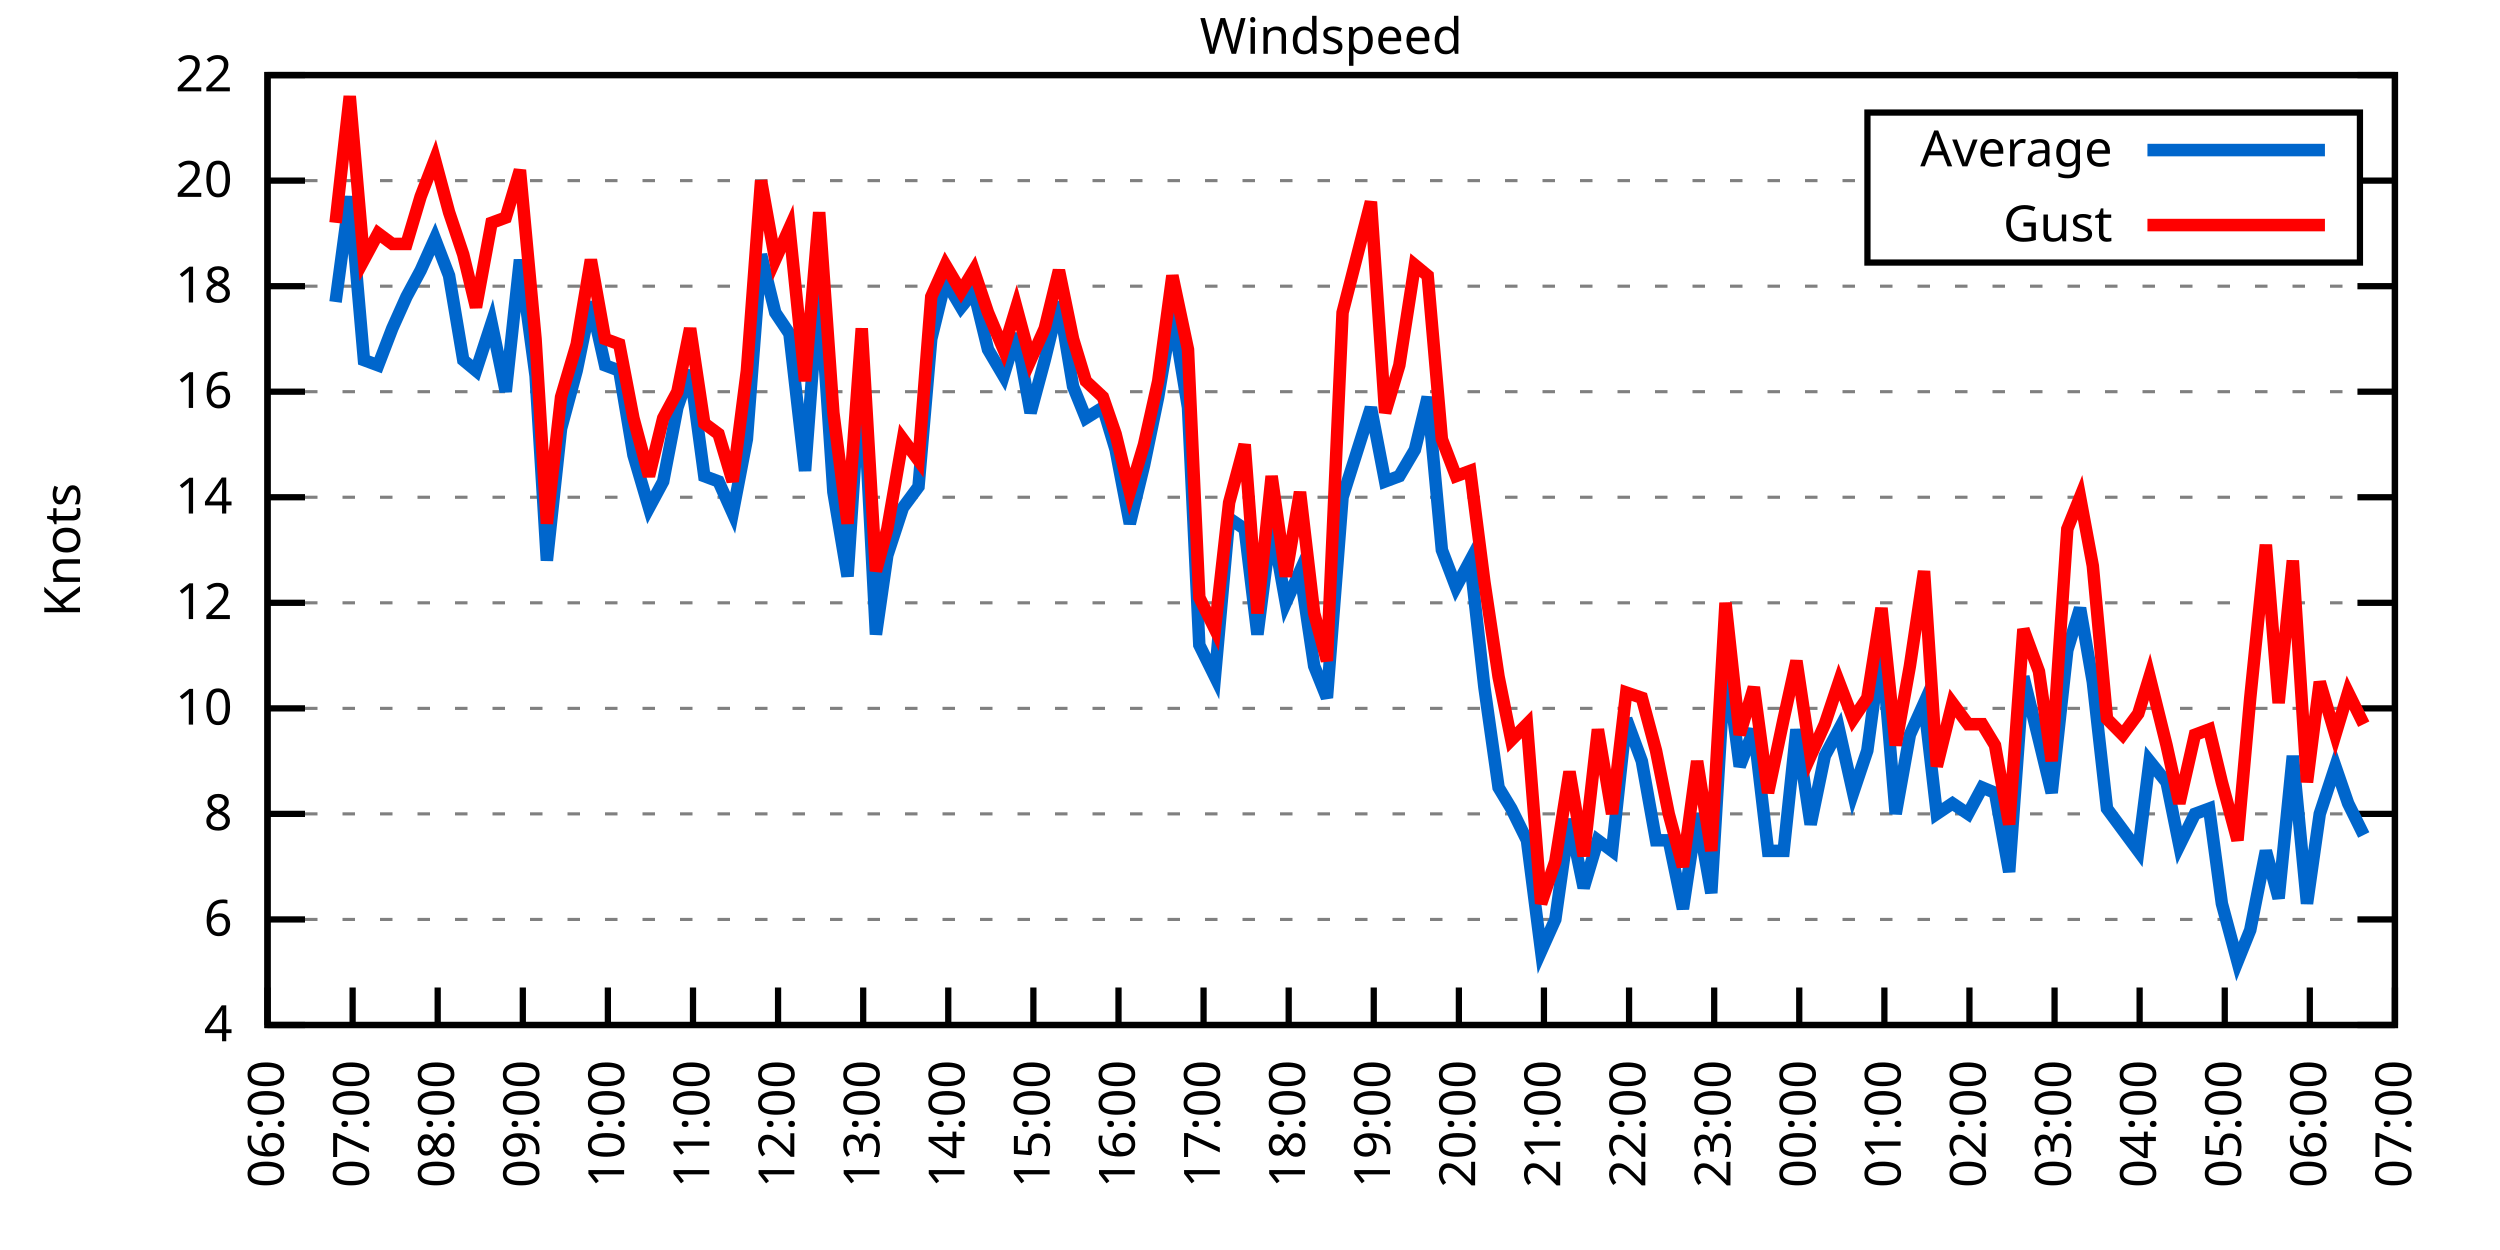
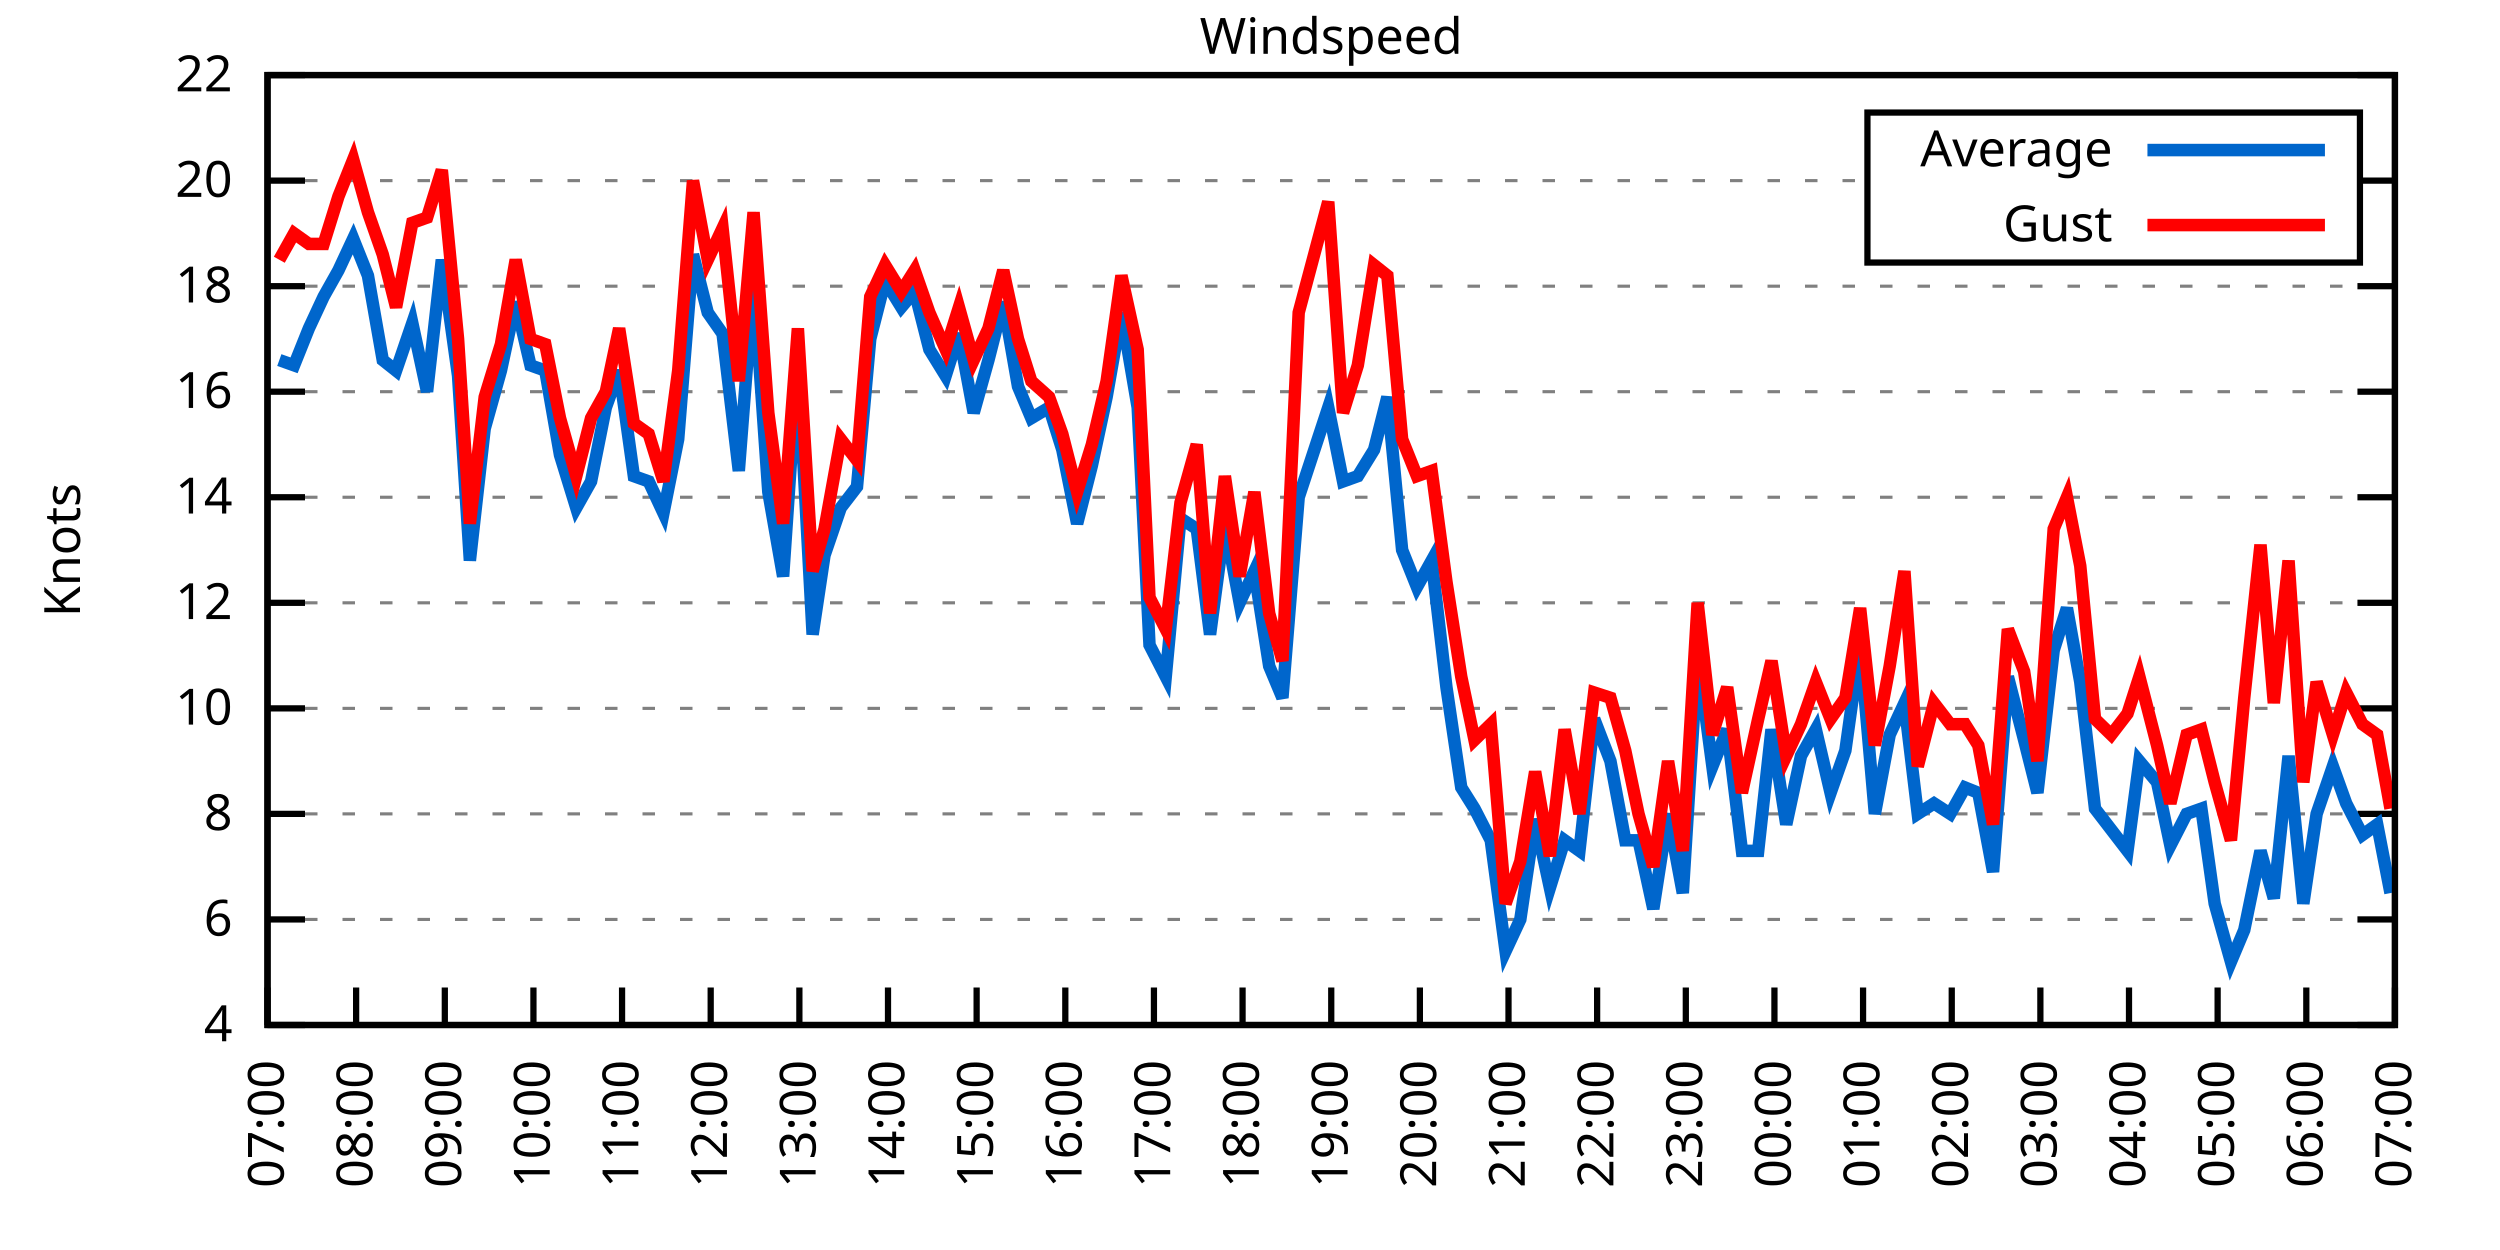
<svg xmlns="http://www.w3.org/2000/svg" xmlns:xlink="http://www.w3.org/1999/xlink" width="400" height="200" viewBox="0 0 400 200">
  <g id="gnuplot_canvas">
    <rect x="0" y="0" width="400" height="200" fill="none" />
    <defs>
      <circle id="gpDot" r="0.5" stroke-width="0.5" stroke="currentColor" />
      <path id="gpPt0" stroke-width="0.333" stroke="currentColor" d="M-1,0 h2 M0,-1 v2" />
      <path id="gpPt1" stroke-width="0.333" stroke="currentColor" d="M-1,-1 L1,1 M1,-1 L-1,1" />
      <path id="gpPt2" stroke-width="0.333" stroke="currentColor" d="M-1,0 L1,0 M0,-1 L0,1 M-1,-1 L1,1 M-1,1 L1,-1" />
      <rect id="gpPt3" stroke-width="0.333" stroke="currentColor" x="-1" y="-1" width="2" height="2" />
      <rect id="gpPt4" stroke-width="0.333" stroke="currentColor" fill="currentColor" x="-1" y="-1" width="2" height="2" />
      <circle id="gpPt5" stroke-width="0.333" stroke="currentColor" cx="0" cy="0" r="1" />
      <use xlink:href="#gpPt5" id="gpPt6" fill="currentColor" stroke="none" />
      <path id="gpPt7" stroke-width="0.333" stroke="currentColor" d="M0,-1.33 L-1.33,0.67 L1.33,0.67 z" />
      <use xlink:href="#gpPt7" id="gpPt8" fill="currentColor" stroke="none" />
      <use xlink:href="#gpPt7" id="gpPt9" stroke="currentColor" transform="rotate(180)" />
      <use xlink:href="#gpPt9" id="gpPt10" fill="currentColor" stroke="none" />
      <use xlink:href="#gpPt3" id="gpPt11" stroke="currentColor" transform="rotate(45)" />
      <use xlink:href="#gpPt11" id="gpPt12" fill="currentColor" stroke="none" />
      <path id="gpPt13" stroke-width="0.333" stroke="currentColor" d="M0,1.330 L1.265,0.411 L0.782,-1.067 L-0.782,-1.076 L-1.265,0.411 z" />
      <use xlink:href="#gpPt13" id="gpPt14" fill="currentColor" stroke="none" />
      <filter id="textbox" filterUnits="objectBoundingBox" x="0" y="0" height="1" width="1">
        <feFlood flood-color="white" flood-opacity="1" result="bgnd" />
        <feComposite in="SourceGraphic" in2="bgnd" operator="atop" />
      </filter>
      <filter id="greybox" filterUnits="objectBoundingBox" x="0" y="0" height="1" width="1">
        <feFlood flood-color="lightgrey" flood-opacity="1" result="grey" />
        <feComposite in="SourceGraphic" in2="grey" operator="atop" />
      </filter>
    </defs>
    <g fill="none" color="white" stroke="currentColor" stroke-width="1.00" stroke-linecap="butt" stroke-linejoin="miter">
</g>
    <g fill="none" color="black" stroke="currentColor" stroke-width="1.00" stroke-linecap="butt" stroke-linejoin="miter">
      <g stroke="none" shape-rendering="crispEdges">
        <polygon fill="rgb(255, 255, 255)" points="42.80,164.00 383.18,164.00 383.18,12.02 42.80,12.02 " />
      </g>
    </g>
    <g fill="none" color="black" stroke="currentColor" stroke-width="1.00" stroke-linecap="butt" stroke-linejoin="miter">
</g>
    <g fill="none" color="black" stroke="black" stroke-width="0.50" stroke-linecap="butt" stroke-linejoin="miter">
</g>
    <g fill="none" color="gray" stroke="currentColor" stroke-width="0.50" stroke-linecap="butt" stroke-linejoin="miter">
      <path stroke="gray" stroke-dasharray="2,4" class="gridline" d="M42.80,164.00 L383.19,164.00  " />
    </g>
    <g fill="none" color="gray" stroke="gray" stroke-width="1.00" stroke-linecap="butt" stroke-linejoin="miter">
</g>
    <g fill="none" color="black" stroke="currentColor" stroke-width="1.00" stroke-linecap="butt" stroke-linejoin="miter">
      <path stroke="black" d="M42.80,164.00 L48.80,164.00 M383.19,164.00 L377.19,164.00  " />
      <g transform="translate(37.20,166.60)" stroke="none" fill="black" font-family="Sans" font-size="8.00" text-anchor="end">
        <text>
          <tspan font-family="Sans"> 4</tspan>
        </text>
      </g>
    </g>
    <g fill="none" color="black" stroke="currentColor" stroke-width="1.00" stroke-linecap="butt" stroke-linejoin="miter">
</g>
    <g fill="none" color="black" stroke="black" stroke-width="0.50" stroke-linecap="butt" stroke-linejoin="miter">
</g>
    <g fill="none" color="gray" stroke="currentColor" stroke-width="0.50" stroke-linecap="butt" stroke-linejoin="miter">
      <path stroke="gray" stroke-dasharray="2,4" class="gridline" d="M42.80,147.11 L383.19,147.11  " />
    </g>
    <g fill="none" color="gray" stroke="gray" stroke-width="1.00" stroke-linecap="butt" stroke-linejoin="miter">
</g>
    <g fill="none" color="black" stroke="currentColor" stroke-width="1.00" stroke-linecap="butt" stroke-linejoin="miter">
      <path stroke="black" d="M42.80,147.11 L48.80,147.11 M383.19,147.11 L377.19,147.11  " />
      <g transform="translate(37.20,149.71)" stroke="none" fill="black" font-family="Sans" font-size="8.00" text-anchor="end">
        <text>
          <tspan font-family="Sans"> 6</tspan>
        </text>
      </g>
    </g>
    <g fill="none" color="black" stroke="currentColor" stroke-width="1.00" stroke-linecap="butt" stroke-linejoin="miter">
</g>
    <g fill="none" color="black" stroke="black" stroke-width="0.50" stroke-linecap="butt" stroke-linejoin="miter">
</g>
    <g fill="none" color="gray" stroke="currentColor" stroke-width="0.50" stroke-linecap="butt" stroke-linejoin="miter">
      <path stroke="gray" stroke-dasharray="2,4" class="gridline" d="M42.80,130.22 L383.19,130.22  " />
    </g>
    <g fill="none" color="gray" stroke="gray" stroke-width="1.00" stroke-linecap="butt" stroke-linejoin="miter">
</g>
    <g fill="none" color="black" stroke="currentColor" stroke-width="1.00" stroke-linecap="butt" stroke-linejoin="miter">
      <path stroke="black" d="M42.80,130.22 L48.80,130.22 M383.19,130.22 L377.19,130.22  " />
      <g transform="translate(37.20,132.82)" stroke="none" fill="black" font-family="Sans" font-size="8.00" text-anchor="end">
        <text>
          <tspan font-family="Sans"> 8</tspan>
        </text>
      </g>
    </g>
    <g fill="none" color="black" stroke="currentColor" stroke-width="1.00" stroke-linecap="butt" stroke-linejoin="miter">
</g>
    <g fill="none" color="black" stroke="black" stroke-width="0.50" stroke-linecap="butt" stroke-linejoin="miter">
</g>
    <g fill="none" color="gray" stroke="currentColor" stroke-width="0.50" stroke-linecap="butt" stroke-linejoin="miter">
      <path stroke="gray" stroke-dasharray="2,4" class="gridline" d="M42.80,113.34 L383.19,113.34  " />
    </g>
    <g fill="none" color="gray" stroke="gray" stroke-width="1.00" stroke-linecap="butt" stroke-linejoin="miter">
</g>
    <g fill="none" color="black" stroke="currentColor" stroke-width="1.00" stroke-linecap="butt" stroke-linejoin="miter">
      <path stroke="black" d="M42.80,113.34 L48.80,113.34 M383.19,113.34 L377.19,113.34  " />
      <g transform="translate(37.20,115.94)" stroke="none" fill="black" font-family="Sans" font-size="8.00" text-anchor="end">
        <text>
          <tspan font-family="Sans"> 10</tspan>
        </text>
      </g>
    </g>
    <g fill="none" color="black" stroke="currentColor" stroke-width="1.00" stroke-linecap="butt" stroke-linejoin="miter">
</g>
    <g fill="none" color="black" stroke="black" stroke-width="0.50" stroke-linecap="butt" stroke-linejoin="miter">
</g>
    <g fill="none" color="gray" stroke="currentColor" stroke-width="0.50" stroke-linecap="butt" stroke-linejoin="miter">
      <path stroke="gray" stroke-dasharray="2,4" class="gridline" d="M42.80,96.45 L383.19,96.45  " />
    </g>
    <g fill="none" color="gray" stroke="gray" stroke-width="1.00" stroke-linecap="butt" stroke-linejoin="miter">
</g>
    <g fill="none" color="black" stroke="currentColor" stroke-width="1.00" stroke-linecap="butt" stroke-linejoin="miter">
      <path stroke="black" d="M42.80,96.45 L48.80,96.45 M383.19,96.45 L377.19,96.45  " />
      <g transform="translate(37.20,99.05)" stroke="none" fill="black" font-family="Sans" font-size="8.00" text-anchor="end">
        <text>
          <tspan font-family="Sans"> 12</tspan>
        </text>
      </g>
    </g>
    <g fill="none" color="black" stroke="currentColor" stroke-width="1.00" stroke-linecap="butt" stroke-linejoin="miter">
</g>
    <g fill="none" color="black" stroke="black" stroke-width="0.50" stroke-linecap="butt" stroke-linejoin="miter">
</g>
    <g fill="none" color="gray" stroke="currentColor" stroke-width="0.50" stroke-linecap="butt" stroke-linejoin="miter">
      <path stroke="gray" stroke-dasharray="2,4" class="gridline" d="M42.80,79.56 L383.19,79.56  " />
    </g>
    <g fill="none" color="gray" stroke="gray" stroke-width="1.00" stroke-linecap="butt" stroke-linejoin="miter">
</g>
    <g fill="none" color="black" stroke="currentColor" stroke-width="1.00" stroke-linecap="butt" stroke-linejoin="miter">
      <path stroke="black" d="M42.80,79.56 L48.80,79.56 M383.19,79.56 L377.19,79.56  " />
      <g transform="translate(37.20,82.16)" stroke="none" fill="black" font-family="Sans" font-size="8.00" text-anchor="end">
        <text>
          <tspan font-family="Sans"> 14</tspan>
        </text>
      </g>
    </g>
    <g fill="none" color="black" stroke="currentColor" stroke-width="1.00" stroke-linecap="butt" stroke-linejoin="miter">
</g>
    <g fill="none" color="black" stroke="black" stroke-width="0.50" stroke-linecap="butt" stroke-linejoin="miter">
</g>
    <g fill="none" color="gray" stroke="currentColor" stroke-width="0.50" stroke-linecap="butt" stroke-linejoin="miter">
      <path stroke="gray" stroke-dasharray="2,4" class="gridline" d="M42.80,62.67 L383.19,62.67  " />
    </g>
    <g fill="none" color="gray" stroke="gray" stroke-width="1.00" stroke-linecap="butt" stroke-linejoin="miter">
</g>
    <g fill="none" color="black" stroke="currentColor" stroke-width="1.00" stroke-linecap="butt" stroke-linejoin="miter">
      <path stroke="black" d="M42.80,62.67 L48.80,62.67 M383.19,62.67 L377.19,62.67  " />
      <g transform="translate(37.20,65.27)" stroke="none" fill="black" font-family="Sans" font-size="8.00" text-anchor="end">
        <text>
          <tspan font-family="Sans"> 16</tspan>
        </text>
      </g>
    </g>
    <g fill="none" color="black" stroke="currentColor" stroke-width="1.00" stroke-linecap="butt" stroke-linejoin="miter">
</g>
    <g fill="none" color="black" stroke="black" stroke-width="0.50" stroke-linecap="butt" stroke-linejoin="miter">
</g>
    <g fill="none" color="gray" stroke="currentColor" stroke-width="0.50" stroke-linecap="butt" stroke-linejoin="miter">
      <path stroke="gray" stroke-dasharray="2,4" class="gridline" d="M42.80,45.79 L383.19,45.79  " />
    </g>
    <g fill="none" color="gray" stroke="gray" stroke-width="1.00" stroke-linecap="butt" stroke-linejoin="miter">
</g>
    <g fill="none" color="black" stroke="currentColor" stroke-width="1.00" stroke-linecap="butt" stroke-linejoin="miter">
      <path stroke="black" d="M42.80,45.79 L48.80,45.79 M383.19,45.79 L377.19,45.79  " />
      <g transform="translate(37.20,48.39)" stroke="none" fill="black" font-family="Sans" font-size="8.00" text-anchor="end">
        <text>
          <tspan font-family="Sans"> 18</tspan>
        </text>
      </g>
    </g>
    <g fill="none" color="black" stroke="currentColor" stroke-width="1.00" stroke-linecap="butt" stroke-linejoin="miter">
</g>
    <g fill="none" color="black" stroke="black" stroke-width="0.50" stroke-linecap="butt" stroke-linejoin="miter">
</g>
    <g fill="none" color="gray" stroke="currentColor" stroke-width="0.50" stroke-linecap="butt" stroke-linejoin="miter">
      <path stroke="gray" stroke-dasharray="2,4" class="gridline" d="M42.80,28.90 L298.79,28.90 M377.59,28.90 L383.19,28.90  " />
    </g>
    <g fill="none" color="gray" stroke="gray" stroke-width="1.00" stroke-linecap="butt" stroke-linejoin="miter">
</g>
    <g fill="none" color="black" stroke="currentColor" stroke-width="1.00" stroke-linecap="butt" stroke-linejoin="miter">
      <path stroke="black" d="M42.80,28.90 L48.80,28.90 M383.19,28.90 L377.19,28.90  " />
      <g transform="translate(37.20,31.50)" stroke="none" fill="black" font-family="Sans" font-size="8.00" text-anchor="end">
        <text>
          <tspan font-family="Sans"> 20</tspan>
        </text>
      </g>
    </g>
    <g fill="none" color="black" stroke="currentColor" stroke-width="1.00" stroke-linecap="butt" stroke-linejoin="miter">
</g>
    <g fill="none" color="black" stroke="black" stroke-width="0.50" stroke-linecap="butt" stroke-linejoin="miter">
</g>
    <g fill="none" color="gray" stroke="currentColor" stroke-width="0.50" stroke-linecap="butt" stroke-linejoin="miter">
      <path stroke="gray" stroke-dasharray="2,4" class="gridline" d="M42.80,12.01 L383.19,12.01  " />
    </g>
    <g fill="none" color="gray" stroke="gray" stroke-width="1.00" stroke-linecap="butt" stroke-linejoin="miter">
</g>
    <g fill="none" color="black" stroke="currentColor" stroke-width="1.00" stroke-linecap="butt" stroke-linejoin="miter">
      <path stroke="black" d="M42.80,12.01 L48.80,12.01 M383.19,12.01 L377.19,12.01  " />
      <g transform="translate(37.20,14.61)" stroke="none" fill="black" font-family="Sans" font-size="8.00" text-anchor="end">
        <text>
          <tspan font-family="Sans"> 22</tspan>
        </text>
      </g>
    </g>
    <g fill="none" color="black" stroke="currentColor" stroke-width="1.00" stroke-linecap="butt" stroke-linejoin="miter">
      <path stroke="black" d="M42.80,164.00 L42.80,158.00  " />
      <g transform="translate(45.40,169.60) rotate(270.00)" stroke="none" fill="black" font-family="Sans" font-size="8.00" text-anchor="end">
        <text>
-           <tspan font-family="Sans">06:00</tspan>
-         </text>
-       </g>
-     </g>
-     <g fill="none" color="black" stroke="currentColor" stroke-width="1.00" stroke-linecap="butt" stroke-linejoin="miter">
-       <path stroke="black" d="M56.42,164.00 L56.42,158.00  " />
-       <g transform="translate(59.02,169.60) rotate(270.00)" stroke="none" fill="black" font-family="Sans" font-size="8.00" text-anchor="end">
-         <text>
          <tspan font-family="Sans">07:00</tspan>
        </text>
      </g>
    </g>
    <g fill="none" color="black" stroke="currentColor" stroke-width="1.00" stroke-linecap="butt" stroke-linejoin="miter">
-       <path stroke="black" d="M70.03,164.00 L70.03,158.00  " />
-       <g transform="translate(72.63,169.60) rotate(270.00)" stroke="none" fill="black" font-family="Sans" font-size="8.00" text-anchor="end">
+       <path stroke="black" d="M56.98,164.00 L56.98,158.00  " />
+       <g transform="translate(59.58,169.60) rotate(270.00)" stroke="none" fill="black" font-family="Sans" font-size="8.00" text-anchor="end">
        <text>
          <tspan font-family="Sans">08:00</tspan>
        </text>
      </g>
    </g>
    <g fill="none" color="black" stroke="currentColor" stroke-width="1.00" stroke-linecap="butt" stroke-linejoin="miter">
-       <path stroke="black" d="M83.65,164.00 L83.65,158.00  " />
-       <g transform="translate(86.25,169.60) rotate(270.00)" stroke="none" fill="black" font-family="Sans" font-size="8.00" text-anchor="end">
+       <path stroke="black" d="M71.17,164.00 L71.17,158.00  " />
+       <g transform="translate(73.77,169.60) rotate(270.00)" stroke="none" fill="black" font-family="Sans" font-size="8.00" text-anchor="end">
        <text>
          <tspan font-family="Sans">09:00</tspan>
        </text>
      </g>
    </g>
    <g fill="none" color="black" stroke="currentColor" stroke-width="1.00" stroke-linecap="butt" stroke-linejoin="miter">
-       <path stroke="black" d="M97.26,164.00 L97.26,158.00  " />
-       <g transform="translate(99.86,169.60) rotate(270.00)" stroke="none" fill="black" font-family="Sans" font-size="8.00" text-anchor="end">
+       <path stroke="black" d="M85.35,164.00 L85.35,158.00  " />
+       <g transform="translate(87.95,169.60) rotate(270.00)" stroke="none" fill="black" font-family="Sans" font-size="8.00" text-anchor="end">
        <text>
          <tspan font-family="Sans">10:00</tspan>
        </text>
      </g>
    </g>
    <g fill="none" color="black" stroke="currentColor" stroke-width="1.00" stroke-linecap="butt" stroke-linejoin="miter">
-       <path stroke="black" d="M110.88,164.00 L110.88,158.00  " />
-       <g transform="translate(113.48,169.60) rotate(270.00)" stroke="none" fill="black" font-family="Sans" font-size="8.00" text-anchor="end">
+       <path stroke="black" d="M99.53,164.00 L99.53,158.00  " />
+       <g transform="translate(102.13,169.60) rotate(270.00)" stroke="none" fill="black" font-family="Sans" font-size="8.00" text-anchor="end">
        <text>
          <tspan font-family="Sans">11:00</tspan>
        </text>
      </g>
    </g>
    <g fill="none" color="black" stroke="currentColor" stroke-width="1.00" stroke-linecap="butt" stroke-linejoin="miter">
-       <path stroke="black" d="M124.49,164.00 L124.49,158.00  " />
-       <g transform="translate(127.09,169.60) rotate(270.00)" stroke="none" fill="black" font-family="Sans" font-size="8.00" text-anchor="end">
+       <path stroke="black" d="M113.71,164.00 L113.71,158.00  " />
+       <g transform="translate(116.31,169.60) rotate(270.00)" stroke="none" fill="black" font-family="Sans" font-size="8.00" text-anchor="end">
        <text>
          <tspan font-family="Sans">12:00</tspan>
        </text>
      </g>
    </g>
    <g fill="none" color="black" stroke="currentColor" stroke-width="1.00" stroke-linecap="butt" stroke-linejoin="miter">
-       <path stroke="black" d="M138.11,164.00 L138.11,158.00  " />
-       <g transform="translate(140.71,169.60) rotate(270.00)" stroke="none" fill="black" font-family="Sans" font-size="8.00" text-anchor="end">
+       <path stroke="black" d="M127.90,164.00 L127.90,158.00  " />
+       <g transform="translate(130.50,169.60) rotate(270.00)" stroke="none" fill="black" font-family="Sans" font-size="8.00" text-anchor="end">
        <text>
          <tspan font-family="Sans">13:00</tspan>
        </text>
      </g>
    </g>
    <g fill="none" color="black" stroke="currentColor" stroke-width="1.00" stroke-linecap="butt" stroke-linejoin="miter">
-       <path stroke="black" d="M151.72,164.00 L151.72,158.00  " />
-       <g transform="translate(154.32,169.60) rotate(270.00)" stroke="none" fill="black" font-family="Sans" font-size="8.00" text-anchor="end">
+       <path stroke="black" d="M142.08,164.00 L142.08,158.00  " />
+       <g transform="translate(144.68,169.60) rotate(270.00)" stroke="none" fill="black" font-family="Sans" font-size="8.00" text-anchor="end">
        <text>
          <tspan font-family="Sans">14:00</tspan>
        </text>
      </g>
    </g>
    <g fill="none" color="black" stroke="currentColor" stroke-width="1.00" stroke-linecap="butt" stroke-linejoin="miter">
-       <path stroke="black" d="M165.34,164.00 L165.34,158.00  " />
-       <g transform="translate(167.94,169.60) rotate(270.00)" stroke="none" fill="black" font-family="Sans" font-size="8.00" text-anchor="end">
+       <path stroke="black" d="M156.26,164.00 L156.26,158.00  " />
+       <g transform="translate(158.86,169.60) rotate(270.00)" stroke="none" fill="black" font-family="Sans" font-size="8.00" text-anchor="end">
        <text>
          <tspan font-family="Sans">15:00</tspan>
        </text>
      </g>
    </g>
    <g fill="none" color="black" stroke="currentColor" stroke-width="1.00" stroke-linecap="butt" stroke-linejoin="miter">
-       <path stroke="black" d="M178.96,164.00 L178.96,158.00  " />
-       <g transform="translate(181.56,169.60) rotate(270.00)" stroke="none" fill="black" font-family="Sans" font-size="8.00" text-anchor="end">
+       <path stroke="black" d="M170.45,164.00 L170.45,158.00  " />
+       <g transform="translate(173.05,169.60) rotate(270.00)" stroke="none" fill="black" font-family="Sans" font-size="8.00" text-anchor="end">
        <text>
          <tspan font-family="Sans">16:00</tspan>
        </text>
      </g>
    </g>
    <g fill="none" color="black" stroke="currentColor" stroke-width="1.00" stroke-linecap="butt" stroke-linejoin="miter">
-       <path stroke="black" d="M192.57,164.00 L192.57,158.00  " />
-       <g transform="translate(195.17,169.60) rotate(270.00)" stroke="none" fill="black" font-family="Sans" font-size="8.00" text-anchor="end">
+       <path stroke="black" d="M184.63,164.00 L184.63,158.00  " />
+       <g transform="translate(187.23,169.60) rotate(270.00)" stroke="none" fill="black" font-family="Sans" font-size="8.00" text-anchor="end">
        <text>
          <tspan font-family="Sans">17:00</tspan>
        </text>
      </g>
    </g>
    <g fill="none" color="black" stroke="currentColor" stroke-width="1.00" stroke-linecap="butt" stroke-linejoin="miter">
-       <path stroke="black" d="M206.19,164.00 L206.19,158.00  " />
-       <g transform="translate(208.79,169.60) rotate(270.00)" stroke="none" fill="black" font-family="Sans" font-size="8.00" text-anchor="end">
+       <path stroke="black" d="M198.81,164.00 L198.81,158.00  " />
+       <g transform="translate(201.41,169.60) rotate(270.00)" stroke="none" fill="black" font-family="Sans" font-size="8.00" text-anchor="end">
        <text>
          <tspan font-family="Sans">18:00</tspan>
        </text>
      </g>
    </g>
    <g fill="none" color="black" stroke="currentColor" stroke-width="1.00" stroke-linecap="butt" stroke-linejoin="miter">
-       <path stroke="black" d="M219.80,164.00 L219.80,158.00  " />
-       <g transform="translate(222.40,169.60) rotate(270.00)" stroke="none" fill="black" font-family="Sans" font-size="8.00" text-anchor="end">
+       <path stroke="black" d="M213.00,164.00 L213.00,158.00  " />
+       <g transform="translate(215.60,169.60) rotate(270.00)" stroke="none" fill="black" font-family="Sans" font-size="8.00" text-anchor="end">
        <text>
          <tspan font-family="Sans">19:00</tspan>
        </text>
      </g>
    </g>
    <g fill="none" color="black" stroke="currentColor" stroke-width="1.00" stroke-linecap="butt" stroke-linejoin="miter">
-       <path stroke="black" d="M233.42,164.00 L233.42,158.00  " />
-       <g transform="translate(236.02,169.60) rotate(270.00)" stroke="none" fill="black" font-family="Sans" font-size="8.00" text-anchor="end">
+       <path stroke="black" d="M227.18,164.00 L227.18,158.00  " />
+       <g transform="translate(229.78,169.60) rotate(270.00)" stroke="none" fill="black" font-family="Sans" font-size="8.00" text-anchor="end">
        <text>
          <tspan font-family="Sans">20:00</tspan>
        </text>
      </g>
    </g>
    <g fill="none" color="black" stroke="currentColor" stroke-width="1.00" stroke-linecap="butt" stroke-linejoin="miter">
-       <path stroke="black" d="M247.03,164.00 L247.03,158.00  " />
-       <g transform="translate(249.63,169.60) rotate(270.00)" stroke="none" fill="black" font-family="Sans" font-size="8.00" text-anchor="end">
+       <path stroke="black" d="M241.36,164.00 L241.36,158.00  " />
+       <g transform="translate(243.96,169.60) rotate(270.00)" stroke="none" fill="black" font-family="Sans" font-size="8.00" text-anchor="end">
        <text>
          <tspan font-family="Sans">21:00</tspan>
        </text>
      </g>
    </g>
    <g fill="none" color="black" stroke="currentColor" stroke-width="1.00" stroke-linecap="butt" stroke-linejoin="miter">
-       <path stroke="black" d="M260.65,164.00 L260.65,158.00  " />
-       <g transform="translate(263.25,169.60) rotate(270.00)" stroke="none" fill="black" font-family="Sans" font-size="8.00" text-anchor="end">
+       <path stroke="black" d="M255.54,164.00 L255.54,158.00  " />
+       <g transform="translate(258.14,169.60) rotate(270.00)" stroke="none" fill="black" font-family="Sans" font-size="8.00" text-anchor="end">
        <text>
          <tspan font-family="Sans">22:00</tspan>
        </text>
      </g>
    </g>
    <g fill="none" color="black" stroke="currentColor" stroke-width="1.00" stroke-linecap="butt" stroke-linejoin="miter">
-       <path stroke="black" d="M274.27,164.00 L274.27,158.00  " />
-       <g transform="translate(276.87,169.60) rotate(270.00)" stroke="none" fill="black" font-family="Sans" font-size="8.00" text-anchor="end">
+       <path stroke="black" d="M269.73,164.00 L269.73,158.00  " />
+       <g transform="translate(272.33,169.60) rotate(270.00)" stroke="none" fill="black" font-family="Sans" font-size="8.00" text-anchor="end">
        <text>
          <tspan font-family="Sans">23:00</tspan>
        </text>
      </g>
    </g>
    <g fill="none" color="black" stroke="currentColor" stroke-width="1.00" stroke-linecap="butt" stroke-linejoin="miter">
-       <path stroke="black" d="M287.88,164.00 L287.88,158.00  " />
-       <g transform="translate(290.48,169.60) rotate(270.00)" stroke="none" fill="black" font-family="Sans" font-size="8.00" text-anchor="end">
+       <path stroke="black" d="M283.91,164.00 L283.91,158.00  " />
+       <g transform="translate(286.51,169.60) rotate(270.00)" stroke="none" fill="black" font-family="Sans" font-size="8.00" text-anchor="end">
        <text>
          <tspan font-family="Sans">00:00</tspan>
        </text>
      </g>
    </g>
    <g fill="none" color="black" stroke="currentColor" stroke-width="1.00" stroke-linecap="butt" stroke-linejoin="miter">
-       <path stroke="black" d="M301.50,164.00 L301.50,158.00  " />
-       <g transform="translate(304.10,169.60) rotate(270.00)" stroke="none" fill="black" font-family="Sans" font-size="8.00" text-anchor="end">
+       <path stroke="black" d="M298.09,164.00 L298.09,158.00  " />
+       <g transform="translate(300.69,169.60) rotate(270.00)" stroke="none" fill="black" font-family="Sans" font-size="8.00" text-anchor="end">
        <text>
          <tspan font-family="Sans">01:00</tspan>
        </text>
      </g>
    </g>
    <g fill="none" color="black" stroke="currentColor" stroke-width="1.00" stroke-linecap="butt" stroke-linejoin="miter">
-       <path stroke="black" d="M315.11,164.00 L315.11,158.00  " />
-       <g transform="translate(317.71,169.60) rotate(270.00)" stroke="none" fill="black" font-family="Sans" font-size="8.00" text-anchor="end">
+       <path stroke="black" d="M312.28,164.00 L312.28,158.00  " />
+       <g transform="translate(314.88,169.60) rotate(270.00)" stroke="none" fill="black" font-family="Sans" font-size="8.00" text-anchor="end">
        <text>
          <tspan font-family="Sans">02:00</tspan>
        </text>
      </g>
    </g>
    <g fill="none" color="black" stroke="currentColor" stroke-width="1.00" stroke-linecap="butt" stroke-linejoin="miter">
-       <path stroke="black" d="M328.73,164.00 L328.73,158.00  " />
-       <g transform="translate(331.33,169.60) rotate(270.00)" stroke="none" fill="black" font-family="Sans" font-size="8.00" text-anchor="end">
+       <path stroke="black" d="M326.46,164.00 L326.46,158.00  " />
+       <g transform="translate(329.06,169.60) rotate(270.00)" stroke="none" fill="black" font-family="Sans" font-size="8.00" text-anchor="end">
        <text>
          <tspan font-family="Sans">03:00</tspan>
        </text>
      </g>
    </g>
    <g fill="none" color="black" stroke="currentColor" stroke-width="1.00" stroke-linecap="butt" stroke-linejoin="miter">
-       <path stroke="black" d="M342.34,164.00 L342.34,158.00  " />
-       <g transform="translate(344.94,169.60) rotate(270.00)" stroke="none" fill="black" font-family="Sans" font-size="8.00" text-anchor="end">
+       <path stroke="black" d="M340.64,164.00 L340.64,158.00  " />
+       <g transform="translate(343.24,169.60) rotate(270.00)" stroke="none" fill="black" font-family="Sans" font-size="8.00" text-anchor="end">
        <text>
          <tspan font-family="Sans">04:00</tspan>
        </text>
      </g>
    </g>
    <g fill="none" color="black" stroke="currentColor" stroke-width="1.00" stroke-linecap="butt" stroke-linejoin="miter">
-       <path stroke="black" d="M355.96,164.00 L355.96,158.00  " />
-       <g transform="translate(358.56,169.60) rotate(270.00)" stroke="none" fill="black" font-family="Sans" font-size="8.00" text-anchor="end">
+       <path stroke="black" d="M354.82,164.00 L354.82,158.00  " />
+       <g transform="translate(357.42,169.60) rotate(270.00)" stroke="none" fill="black" font-family="Sans" font-size="8.00" text-anchor="end">
        <text>
          <tspan font-family="Sans">05:00</tspan>
        </text>
      </g>
    </g>
    <g fill="none" color="black" stroke="currentColor" stroke-width="1.00" stroke-linecap="butt" stroke-linejoin="miter">
-       <path stroke="black" d="M369.57,164.00 L369.57,158.00  " />
-       <g transform="translate(372.17,169.60) rotate(270.00)" stroke="none" fill="black" font-family="Sans" font-size="8.00" text-anchor="end">
+       <path stroke="black" d="M369.01,164.00 L369.01,158.00  " />
+       <g transform="translate(371.61,169.60) rotate(270.00)" stroke="none" fill="black" font-family="Sans" font-size="8.00" text-anchor="end">
        <text>
          <tspan font-family="Sans">06:00</tspan>
        </text>
      </g>
    </g>
    <g fill="none" color="black" stroke="currentColor" stroke-width="1.00" stroke-linecap="butt" stroke-linejoin="miter">
      <path stroke="black" d="M383.19,164.00 L383.19,158.00  " />
      <g transform="translate(385.79,169.60) rotate(270.00)" stroke="none" fill="black" font-family="Sans" font-size="8.00" text-anchor="end">
        <text>
          <tspan font-family="Sans">07:00</tspan>
        </text>
      </g>
    </g>
    <g fill="none" color="black" stroke="currentColor" stroke-width="1.00" stroke-linecap="butt" stroke-linejoin="miter">
</g>
    <g fill="none" color="black" stroke="currentColor" stroke-width="1.00" stroke-linecap="butt" stroke-linejoin="miter">
      <path stroke="black" d="M42.80,12.01 L42.80,164.00 L383.19,164.00 L383.19,12.01 L42.80,12.01 Z  " />
    </g>
    <g fill="none" color="black" stroke="currentColor" stroke-width="1.00" stroke-linecap="butt" stroke-linejoin="miter">
</g>
    <g fill="none" color="black" stroke="currentColor" stroke-width="1.00" stroke-linecap="butt" stroke-linejoin="miter">
      <path stroke="black" d="M298.79,42.01 L298.79,18.01 L377.59,18.01 L377.59,42.01 L298.79,42.01 Z  " />
    </g>
    <g id="Windspeed_plot_1">
      <g fill="none" color="white" stroke="black" stroke-width="2.00" stroke-linecap="butt" stroke-linejoin="miter">
</g>
      <g fill="none" color="black" stroke="currentColor" stroke-width="2.00" stroke-linecap="butt" stroke-linejoin="miter">
        <g transform="translate(337.99,26.61)" stroke="none" fill="black" font-family="Sans" font-size="8.00" text-anchor="end">
          <text>
            <tspan font-family="Sans">Average</tspan>
          </text>
        </g>
      </g>
      <g fill="none" color="black" stroke="currentColor" stroke-width="2.00" stroke-linecap="butt" stroke-linejoin="miter">
-         <path stroke="rgb(  0, 102, 204)" d="M343.59,24.01 L371.99,24.01 M53.69,48.32 L55.96,31.43 L58.23,57.61 L60.50,58.45 L62.77,52.54 L65.04,47.47   L67.31,43.25 L69.58,38.19 L71.85,44.10 L74.12,57.61 L76.16,59.30 L78.65,51.70 L80.92,62.67 L83.19,41.56   L85.69,60.14 L87.50,89.69 L89.77,68.58 L92.27,59.30 L94.54,48.32 L96.81,58.45 L99.08,59.30 L101.35,72.81   L103.84,81.25 L106.11,77.03 L108.38,65.21 L110.42,59.30 L112.69,76.18 L114.96,77.03 L117.23,82.09 L119.50,70.27   L121.77,40.72 L124.04,50.01 L126.31,53.39 L128.81,75.34 L131.07,44.94 L133.34,78.72 L135.61,92.23 L137.88,57.61   L140.15,101.52 L141.97,88.85 L144.46,81.25 L146.96,77.87 L149.00,54.23 L151.27,44.94 L153.77,49.16 L155.81,46.63   L158.08,55.92 L160.57,60.14 L162.62,53.39 L164.89,66.05 L167.16,57.61 L169.43,48.32 L171.69,61.83 L173.74,66.90   L176.46,65.21 L178.50,71.96 L180.77,83.78 L183.04,74.49 L185.31,63.52 L187.58,50.01 L190.08,65.21 L191.89,103.20   L194.39,108.27 L196.66,82.94 L199.15,84.63 L201.19,101.52 L203.46,83.78 L205.73,96.45 L208.00,91.38 L210.27,106.58   L212.31,111.65 L214.81,79.56 L219.35,65.21 L221.62,77.03 L223.89,76.18 L226.38,71.96 L228.43,63.52 L230.70,88.00   L232.96,93.92 L235.23,89.69 L237.50,109.96 L239.77,126.00 L241.81,129.38 L244.31,134.45 L246.58,152.18 L248.85,147.11   L251.12,131.07 L253.39,142.05 L255.66,134.45 L257.93,136.14 L260.20,115.03 L262.69,121.78 L264.96,134.45 L267.00,134.45   L269.27,145.42 L271.54,130.22 L273.81,142.89 L276.08,104.89 L278.35,122.62 L280.62,116.71 L282.89,136.14 L285.38,136.14   L287.43,116.71 L289.70,131.91 L291.97,120.94 L294.23,116.71 L296.50,126.85 L298.77,120.09 L301.04,103.20 L303.31,130.22   L305.58,117.56 L307.85,112.49 L309.89,130.22 L312.39,128.54 L314.89,130.22 L317.15,126.00 L319.20,126.85 L321.47,139.51   L323.74,108.27 L326.23,118.40 L328.27,126.85 L330.77,104.05 L332.81,97.29 L334.85,109.11 L337.12,129.38 L339.62,132.76   L342.12,136.14 L343.93,121.78 L346.65,125.16 L348.70,135.29 L351.19,130.22 L353.46,129.38 L355.50,144.58 L358.00,153.87   L360.04,148.80 L362.54,136.14 L364.58,143.73 L366.85,120.94 L369.12,144.58 L371.16,130.22 L373.66,122.62 L375.70,128.54   L378.20,133.60  " />
+         <path stroke="rgb(  0, 102, 204)" d="M343.59,24.01 L371.99,24.01 M44.69,57.61 L47.05,58.45 L49.42,52.54 L51.78,47.47 L54.15,43.25 L56.51,38.19   L58.87,44.10 L61.24,57.61 L63.37,59.30 L65.97,51.70 L68.33,62.67 L70.69,41.56 L73.29,60.14 L75.18,89.69   L77.55,68.58 L80.15,59.30 L82.51,48.32 L84.88,58.45 L87.24,59.30 L89.60,72.81 L92.20,81.25 L94.57,77.03   L96.93,65.21 L99.06,59.30 L101.42,76.18 L103.79,77.03 L106.15,82.09 L108.51,70.27 L110.88,40.72 L113.24,50.01   L115.61,53.39 L118.21,75.34 L120.57,44.94 L122.93,78.72 L125.30,92.23 L127.66,57.61 L130.02,101.52 L131.92,88.85   L134.52,81.25 L137.12,77.87 L139.24,54.23 L141.61,44.94 L144.21,49.16 L146.34,46.63 L148.70,55.92 L151.30,60.14   L153.43,53.39 L155.79,66.05 L158.15,57.61 L160.52,48.32 L162.88,61.83 L165.01,66.90 L167.85,65.21 L169.97,71.96   L172.34,83.78 L174.70,74.49 L177.06,63.52 L179.43,50.01 L182.03,65.21 L183.92,103.20 L186.52,108.27 L188.88,82.94   L191.48,84.63 L193.61,101.52 L195.98,83.78 L198.34,96.45 L200.70,91.38 L203.07,106.58 L205.19,111.65 L207.79,79.56   L212.52,65.21 L214.89,77.03 L217.25,76.18 L219.85,71.96 L221.98,63.52 L224.34,88.00 L226.71,93.92 L229.07,89.69   L231.43,109.96 L233.80,126.00 L235.92,129.38 L238.52,134.45 L240.89,152.18 L243.25,147.11 L245.62,131.07 L247.98,142.05   L250.34,134.45 L252.71,136.14 L255.07,115.03 L257.67,121.78 L260.04,134.45 L262.16,134.45 L264.53,145.42 L266.89,130.22   L269.25,142.89 L271.62,104.89 L273.98,122.62 L276.35,116.71 L278.71,136.14 L281.31,136.14 L283.44,116.71 L285.80,131.91   L288.16,120.94 L290.53,116.71 L292.89,126.85 L295.26,120.09 L297.62,103.20 L299.98,130.22 L302.35,117.56 L304.71,112.49   L306.84,130.22 L309.44,128.54 L312.04,130.22 L314.40,126.00 L316.53,126.85 L318.89,139.51 L321.26,108.27 L323.86,118.40   L325.99,126.85 L328.59,104.05 L330.71,97.29 L332.84,109.11 L335.20,129.38 L337.80,132.76 L340.40,136.14 L342.30,121.78   L345.13,125.16 L347.26,135.29 L349.86,130.22 L352.22,129.38 L354.35,144.58 L356.95,153.87 L359.08,148.80 L361.68,136.14   L363.81,143.73 L366.17,120.94 L368.53,144.58 L370.66,130.22 L373.26,122.62 L375.39,128.54 L377.99,133.60 L380.35,131.91   L382.48,142.89  " />
      </g>
    </g>
    <g id="Windspeed_plot_2">
      <g fill="none" color="black" stroke="currentColor" stroke-width="2.00" stroke-linecap="butt" stroke-linejoin="miter">
        <g transform="translate(337.99,38.61)" stroke="none" fill="black" font-family="Sans" font-size="8.00" text-anchor="end">
          <text>
            <tspan font-family="Sans">Gust</tspan>
          </text>
        </g>
      </g>
      <g fill="none" color="black" stroke="currentColor" stroke-width="2.00" stroke-linecap="butt" stroke-linejoin="miter">
-         <path stroke="rgb(255,   0,   0)" d="M343.59,36.01 L371.99,36.01 M53.69,35.65 L55.96,15.39 L58.23,41.56 L60.50,37.34 L62.77,39.03 L65.04,39.03   L67.31,31.43 L69.58,25.52 L71.85,33.96 L74.12,40.72 L76.16,49.16 L78.65,35.65 L80.92,34.81 L83.19,27.21   L85.69,54.23 L87.50,83.78 L89.77,63.52 L92.27,55.07 L94.54,41.56 L96.81,54.23 L99.08,55.07 L101.35,66.90   L103.84,76.18 L106.11,66.90 L108.38,62.67 L110.42,52.54 L112.69,67.74 L114.96,69.43 L117.23,77.03 L119.50,59.30   L121.77,28.90 L124.04,41.56 L126.31,36.50 L128.81,60.98 L131.07,33.96 L133.34,66.05 L135.61,83.78 L137.88,52.54   L140.15,91.38 L141.97,84.63 L144.46,70.27 L146.96,73.65 L149.00,47.47 L151.27,42.41 L153.77,46.63 L155.81,43.25   L158.08,50.01 L160.57,55.92 L162.62,49.16 L164.89,57.61 L167.16,52.54 L169.43,43.25 L171.69,54.23 L173.74,60.98   L176.46,63.52 L178.50,69.43 L180.77,78.72 L183.04,71.12 L185.31,60.98 L187.58,44.10 L190.08,55.92 L191.89,95.60   L194.39,100.67 L196.66,80.41 L199.15,71.12 L201.19,98.14 L203.46,76.18 L205.73,92.23 L208.00,78.72 L210.27,98.14   L212.31,105.74 L214.81,50.01 L219.35,32.28 L221.62,66.05 L223.89,58.45 L226.38,42.41 L228.43,44.10 L230.70,70.27   L232.96,76.18 L235.23,75.34 L237.50,93.07 L239.77,108.27 L241.81,118.40 L244.31,115.87 L246.58,144.58 L248.85,137.82   L251.12,123.47 L253.39,136.98 L255.66,116.71 L257.93,130.22 L260.20,110.80 L262.69,111.65 L264.96,120.09 L267.00,130.22   L269.27,138.67 L271.54,121.78 L273.81,136.14 L276.08,96.45 L278.35,117.56 L280.62,109.96 L282.89,126.85 L285.38,115.03   L287.43,105.74 L289.70,120.94 L291.97,115.87 L294.23,109.11 L296.50,115.03 L298.77,111.65 L301.04,97.29 L303.31,119.25   L305.58,106.58 L307.85,91.38 L309.89,122.62 L312.39,112.49 L314.89,115.87 L317.15,115.87 L319.20,119.25 L321.47,131.91   L323.74,100.67 L326.23,107.43 L328.27,121.78 L330.77,84.63 L332.81,79.56 L334.85,90.54 L337.12,115.03 L339.62,117.56   L342.12,114.18 L343.93,108.27 L346.65,119.25 L348.70,128.54 L351.19,117.56 L353.46,116.71 L355.50,125.16 L358.00,134.45   L360.04,111.65 L362.54,87.16 L364.58,112.49 L366.85,89.69 L369.12,125.16 L371.16,109.11 L373.66,117.56 L375.70,110.80   L378.20,115.87  " />
+         <path stroke="rgb(255,   0,   0)" d="M343.59,36.01 L371.99,36.01 M44.69,41.56 L47.05,37.34 L49.42,39.03 L51.78,39.03 L54.15,31.43 L56.51,25.52   L58.87,33.96 L61.24,40.72 L63.37,49.16 L65.97,35.65 L68.33,34.81 L70.69,27.21 L73.29,54.23 L75.18,83.78   L77.55,63.52 L80.15,55.07 L82.51,41.56 L84.88,54.23 L87.24,55.07 L89.60,66.90 L92.20,76.18 L94.57,66.90   L96.93,62.67 L99.06,52.54 L101.42,67.74 L103.79,69.43 L106.15,77.03 L108.51,59.30 L110.88,28.90 L113.24,41.56   L115.61,36.50 L118.21,60.98 L120.57,33.96 L122.93,66.05 L125.30,83.78 L127.66,52.54 L130.02,91.38 L131.92,84.63   L134.52,70.27 L137.12,73.65 L139.24,47.47 L141.61,42.41 L144.21,46.63 L146.34,43.25 L148.70,50.01 L151.30,55.92   L153.43,49.16 L155.79,57.61 L158.15,52.54 L160.52,43.25 L162.88,54.23 L165.01,60.98 L167.85,63.52 L169.97,69.43   L172.34,78.72 L174.70,71.12 L177.06,60.98 L179.43,44.10 L182.03,55.92 L183.92,95.60 L186.52,100.67 L188.88,80.41   L191.48,71.12 L193.61,98.14 L195.98,76.18 L198.34,92.23 L200.70,78.72 L203.07,98.14 L205.19,105.74 L207.79,50.01   L212.52,32.28 L214.89,66.05 L217.25,58.45 L219.85,42.41 L221.98,44.10 L224.34,70.27 L226.71,76.18 L229.07,75.34   L231.43,93.07 L233.80,108.27 L235.92,118.40 L238.52,115.87 L240.89,144.58 L243.25,137.82 L245.62,123.47 L247.98,136.98   L250.34,116.71 L252.71,130.22 L255.07,110.80 L257.67,111.65 L260.04,120.09 L262.16,130.22 L264.53,138.67 L266.89,121.78   L269.25,136.14 L271.62,96.45 L273.98,117.56 L276.35,109.96 L278.71,126.85 L281.31,115.03 L283.44,105.74 L285.80,120.94   L288.16,115.87 L290.53,109.11 L292.89,115.03 L295.26,111.65 L297.62,97.29 L299.98,119.25 L302.35,106.58 L304.71,91.38   L306.84,122.62 L309.44,112.49 L312.04,115.87 L314.40,115.87 L316.53,119.25 L318.89,131.91 L321.26,100.67 L323.86,107.43   L325.99,121.78 L328.59,84.63 L330.71,79.56 L332.84,90.54 L335.20,115.03 L337.80,117.56 L340.40,114.18 L342.30,108.27   L345.13,119.25 L347.26,128.54 L349.86,117.56 L352.22,116.71 L354.35,125.16 L356.95,134.45 L359.08,111.65 L361.68,87.16   L363.81,112.49 L366.17,89.69 L368.53,125.16 L370.66,109.11 L373.26,117.56 L375.39,110.80 L377.99,115.87 L380.35,117.56   L382.48,129.38  " />
      </g>
    </g>
    <g fill="none" color="black" stroke="currentColor" stroke-width="2.00" stroke-linecap="butt" stroke-linejoin="miter">
</g>
    <g fill="none" color="black" stroke="black" stroke-width="1.00" stroke-linecap="butt" stroke-linejoin="miter">
</g>
    <g fill="none" color="black" stroke="currentColor" stroke-width="1.00" stroke-linecap="butt" stroke-linejoin="miter">
      <path stroke="black" d="M42.80,12.01 L42.80,164.00 L383.19,164.00 L383.19,12.01 L42.80,12.01 Z  " />
      <g transform="translate(12.80,88.01) rotate(270.00)" stroke="none" fill="black" font-family="Sans" font-size="8.00" text-anchor="middle">
        <text>
          <tspan font-family="Sans">Knots</tspan>
        </text>
      </g>
    </g>
    <g fill="none" color="black" stroke="currentColor" stroke-width="1.00" stroke-linecap="butt" stroke-linejoin="miter">
</g>
    <g fill="none" color="black" stroke="currentColor" stroke-width="1.00" stroke-linecap="butt" stroke-linejoin="miter">
      <g transform="translate(212.99,8.61)" stroke="none" fill="black" font-family="Sans" font-size="8.00" text-anchor="middle">
        <text>
          <tspan font-family="Sans">Windspeed</tspan>
        </text>
      </g>
    </g>
    <g fill="none" color="black" stroke="currentColor" stroke-width="1.00" stroke-linecap="butt" stroke-linejoin="miter">
</g>
  </g>
</svg>
